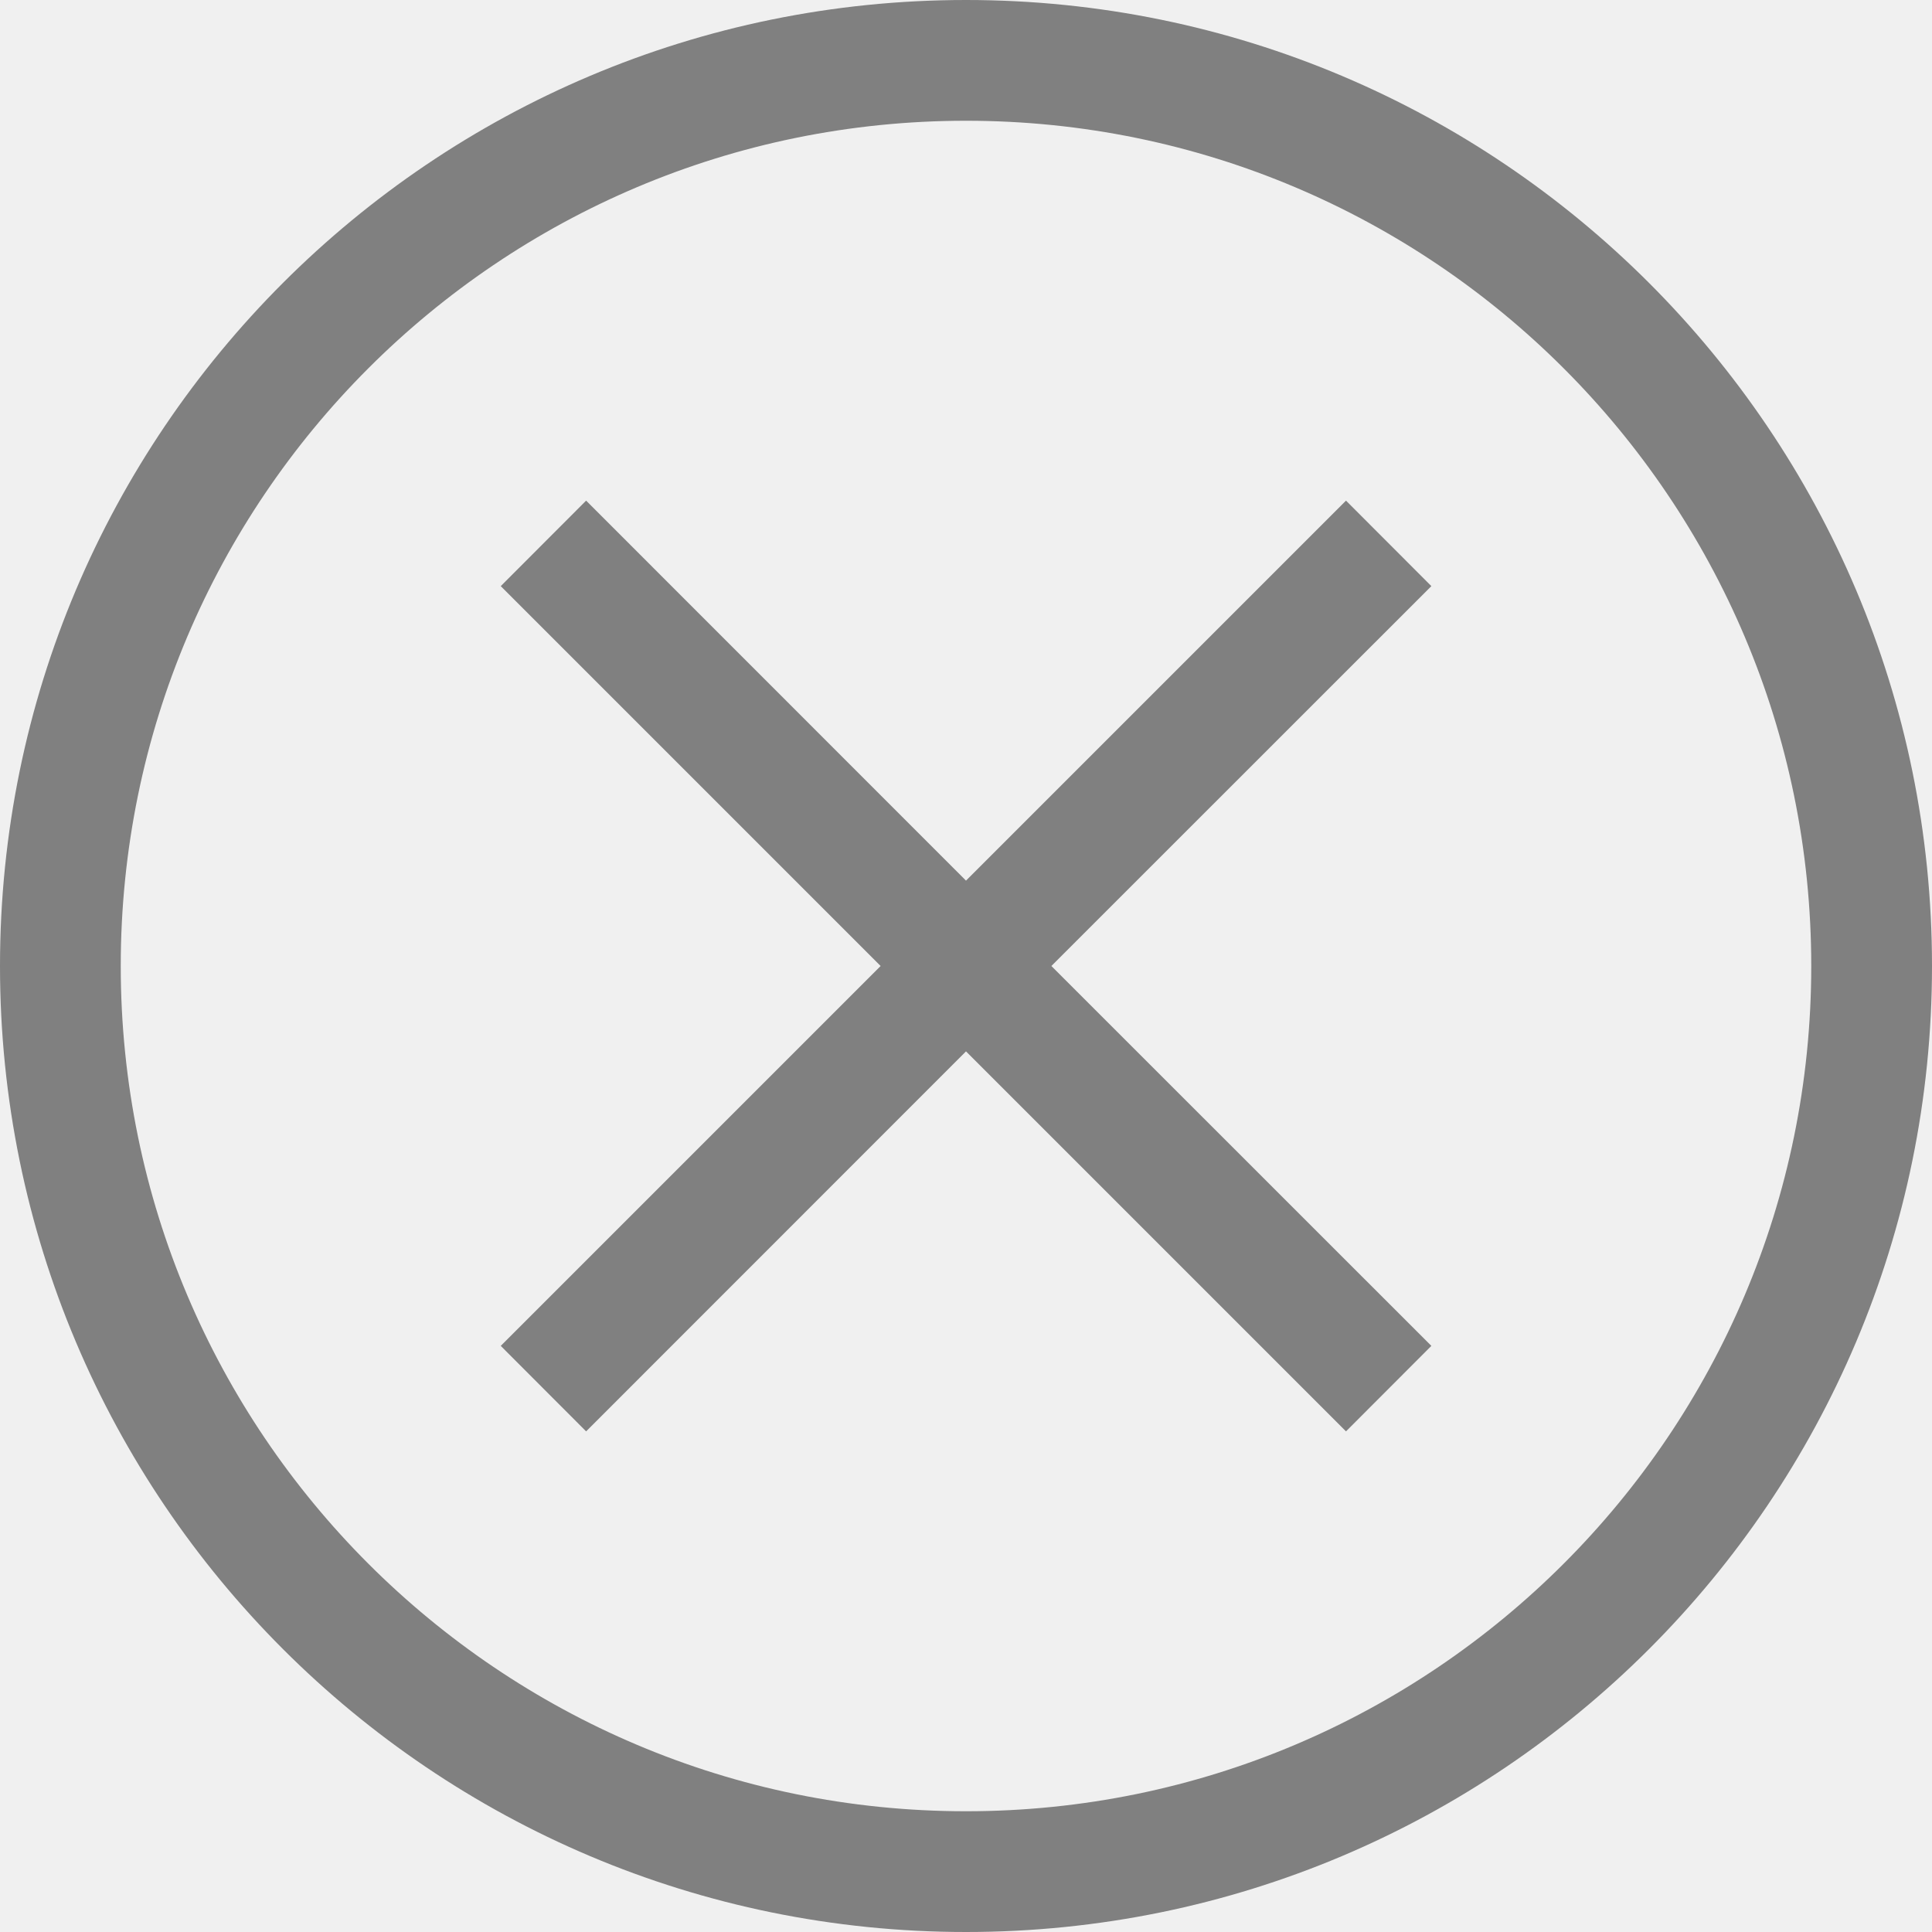
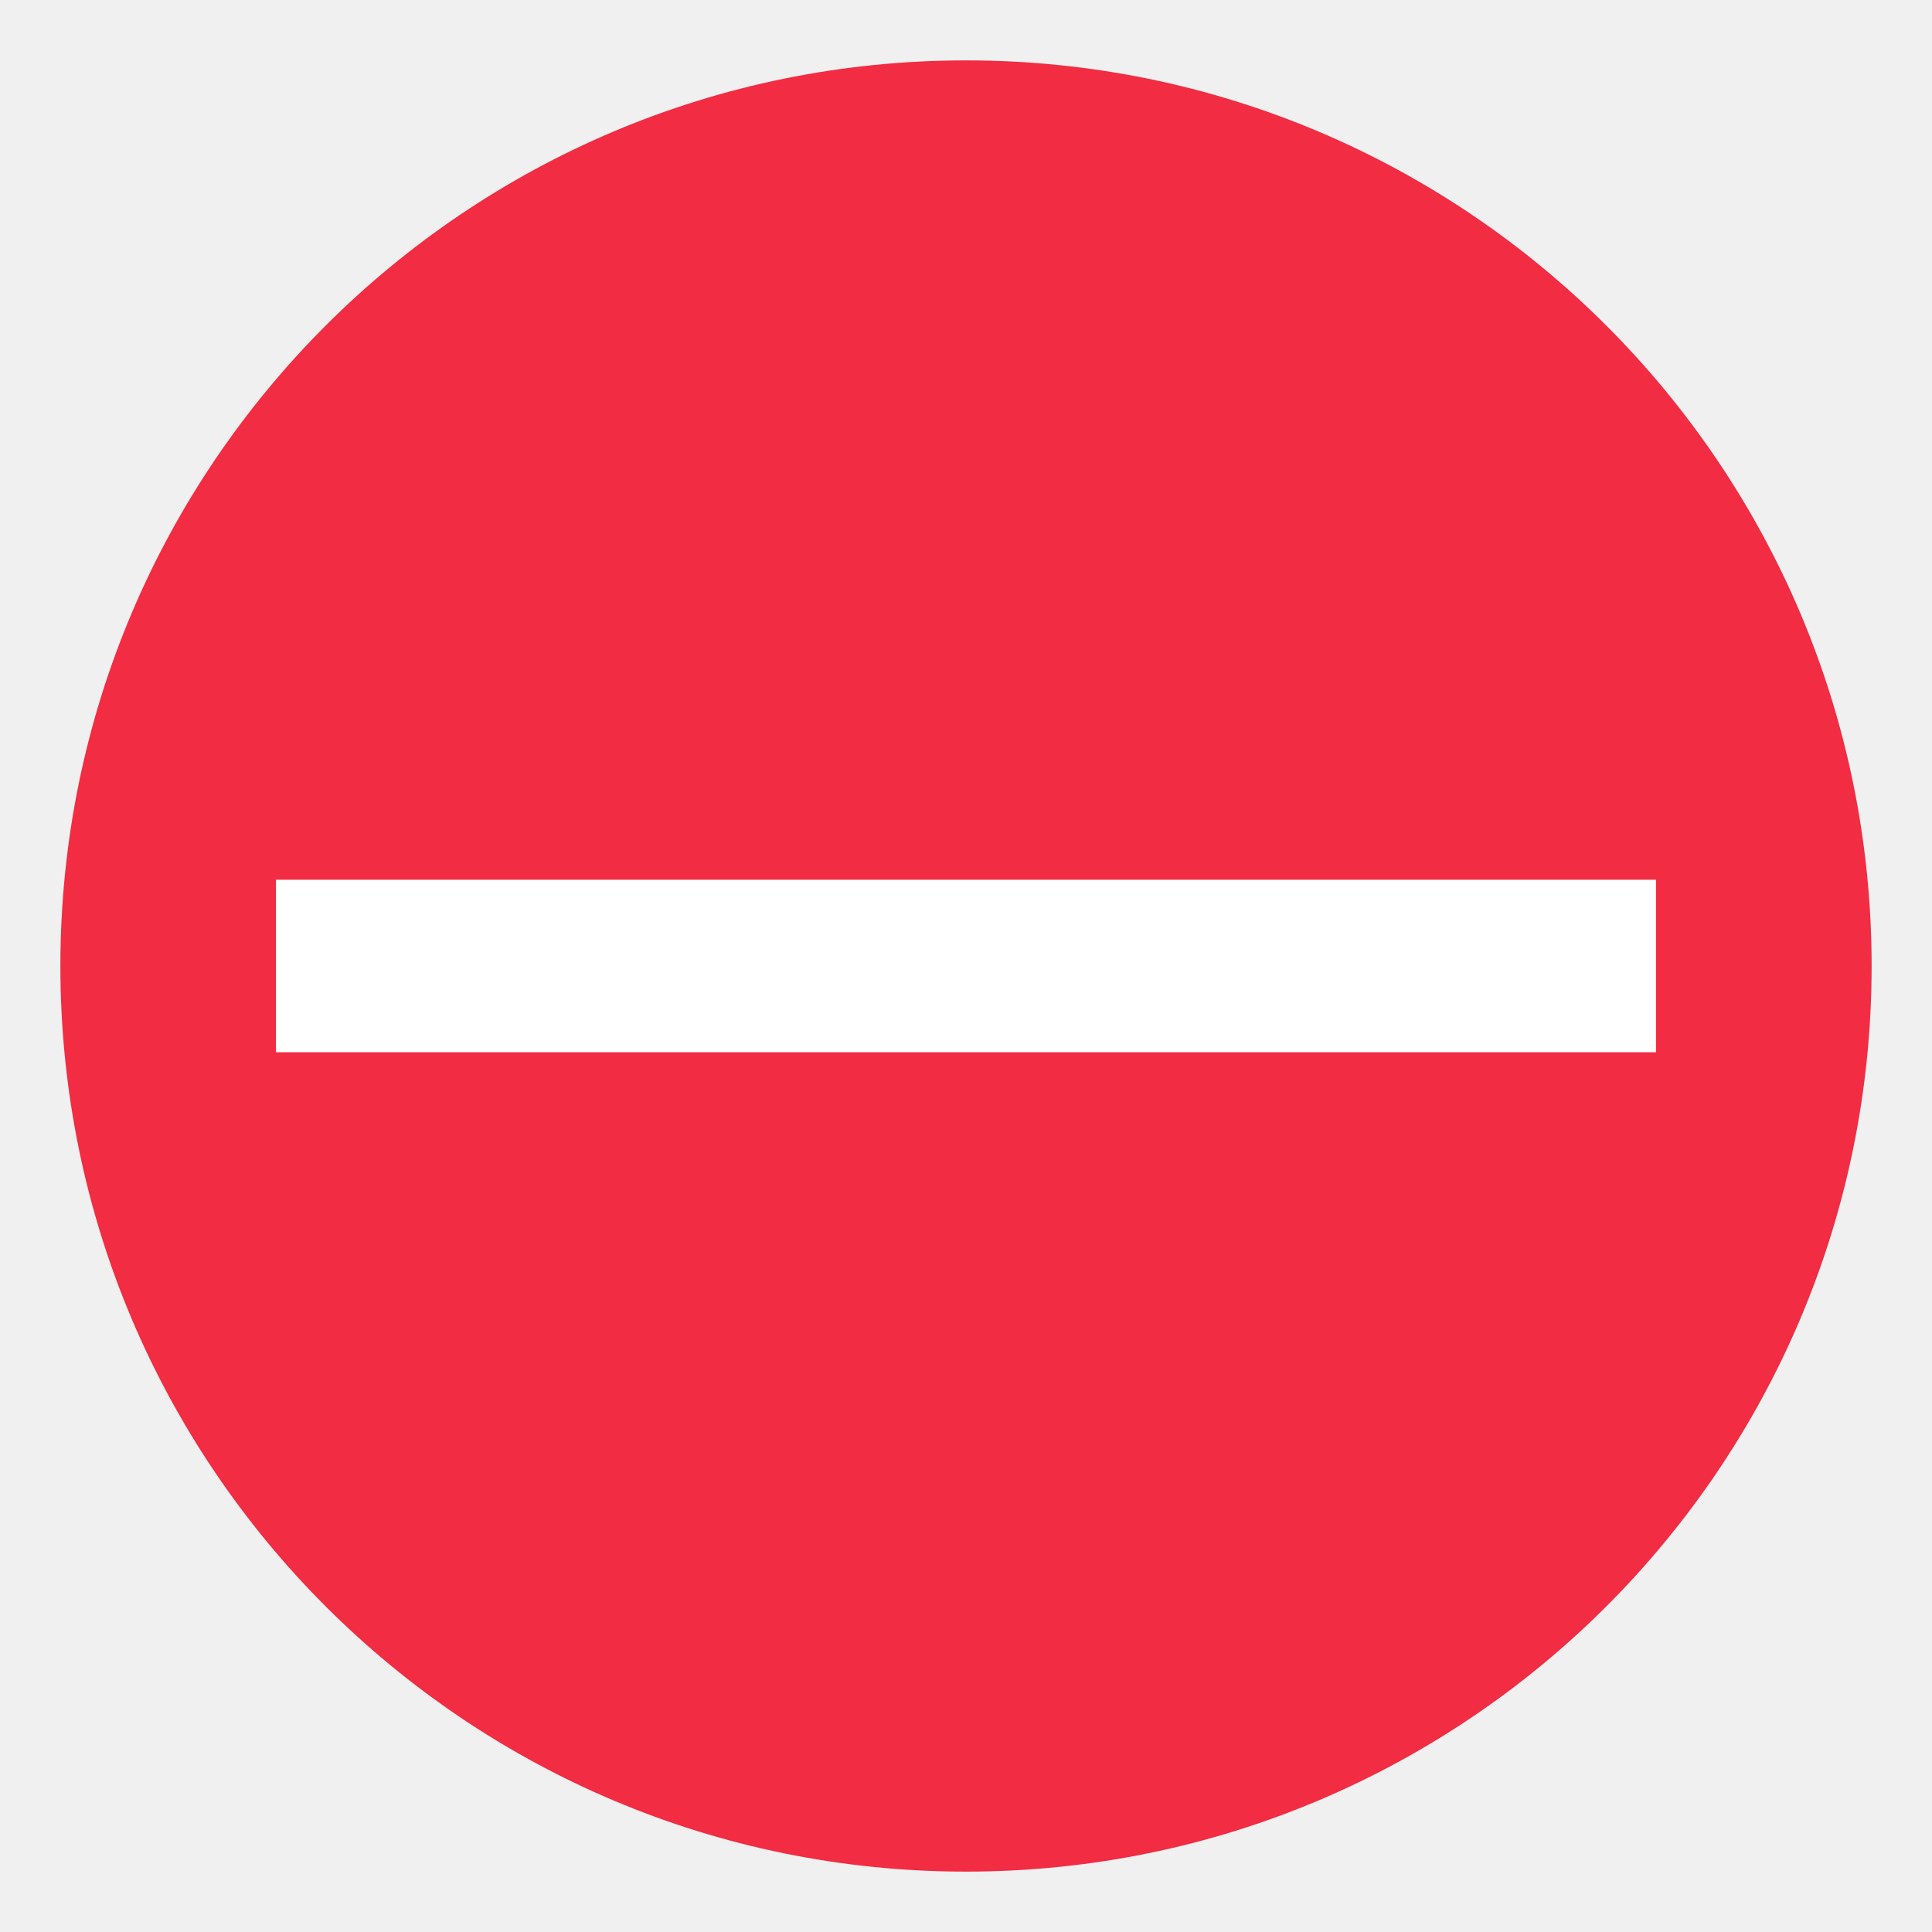
- <svg xmlns="http://www.w3.org/2000/svg" height="16" width="16">
-   <path d="M8 0a8 8 0 0 1 8 8 8 8 0 0 1-8 8 8 8 0 0 1-8-8 8 8 0 0 1 8-8zm0 1a7 7 0 0 0-7 7 7 7 0 0 0 7 7 7 7 0 0 0 7-7 7 7 0 0 0-7-7zm3.147 3.146l.707.708L8.707 8l3.147 3.146-.707.708L8 8.707l-3.146 3.147-.707-.708L7.293 8 4.147 4.854l.707-.708L8 7.293z" fill="gray" />
+ <svg xmlns="http://www.w3.org/2000/svg" id="svg4" height="16" width="16">
+   <g id="g958" enable-background="new" transform="matrix(.3571429 0 0 .3571429 -.58143 -.382857)">
+     <rect id="rect4408" fill="#f22c42" height="42" rx="21" transform="matrix(0 -1 -1 0 0 0)" width="42" x="-44.472" y="-45.028" />
+     <path id="path966-5" d="m8.028 21.472v4h32v-4z" fill="#fff" />
+   </g>
</svg>
